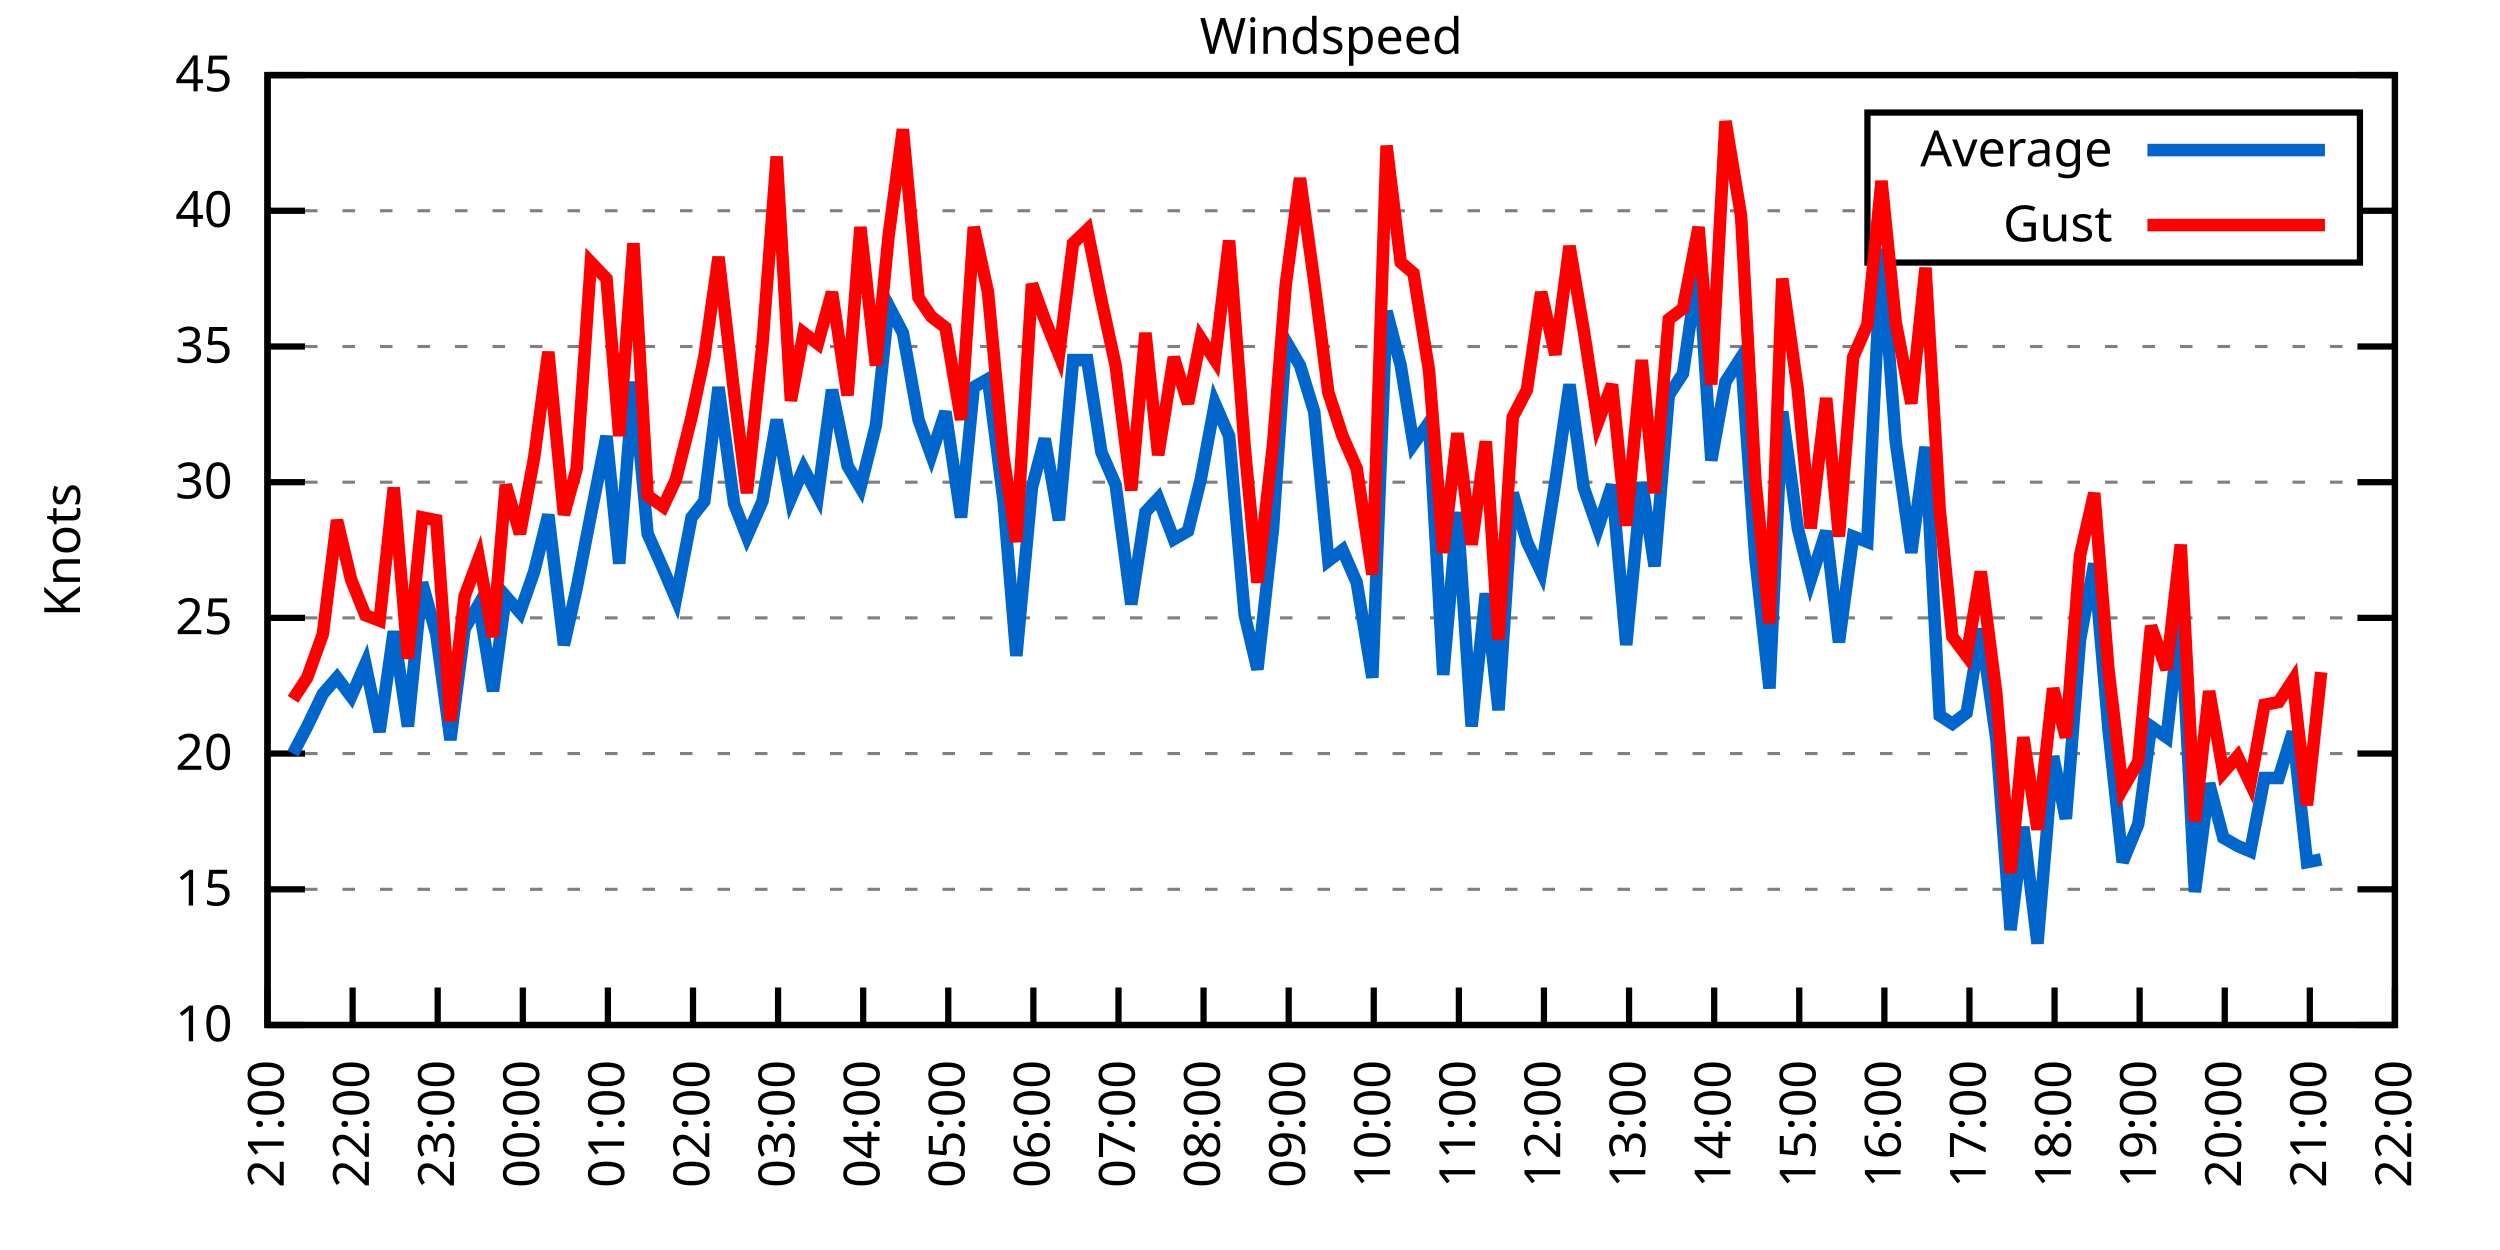
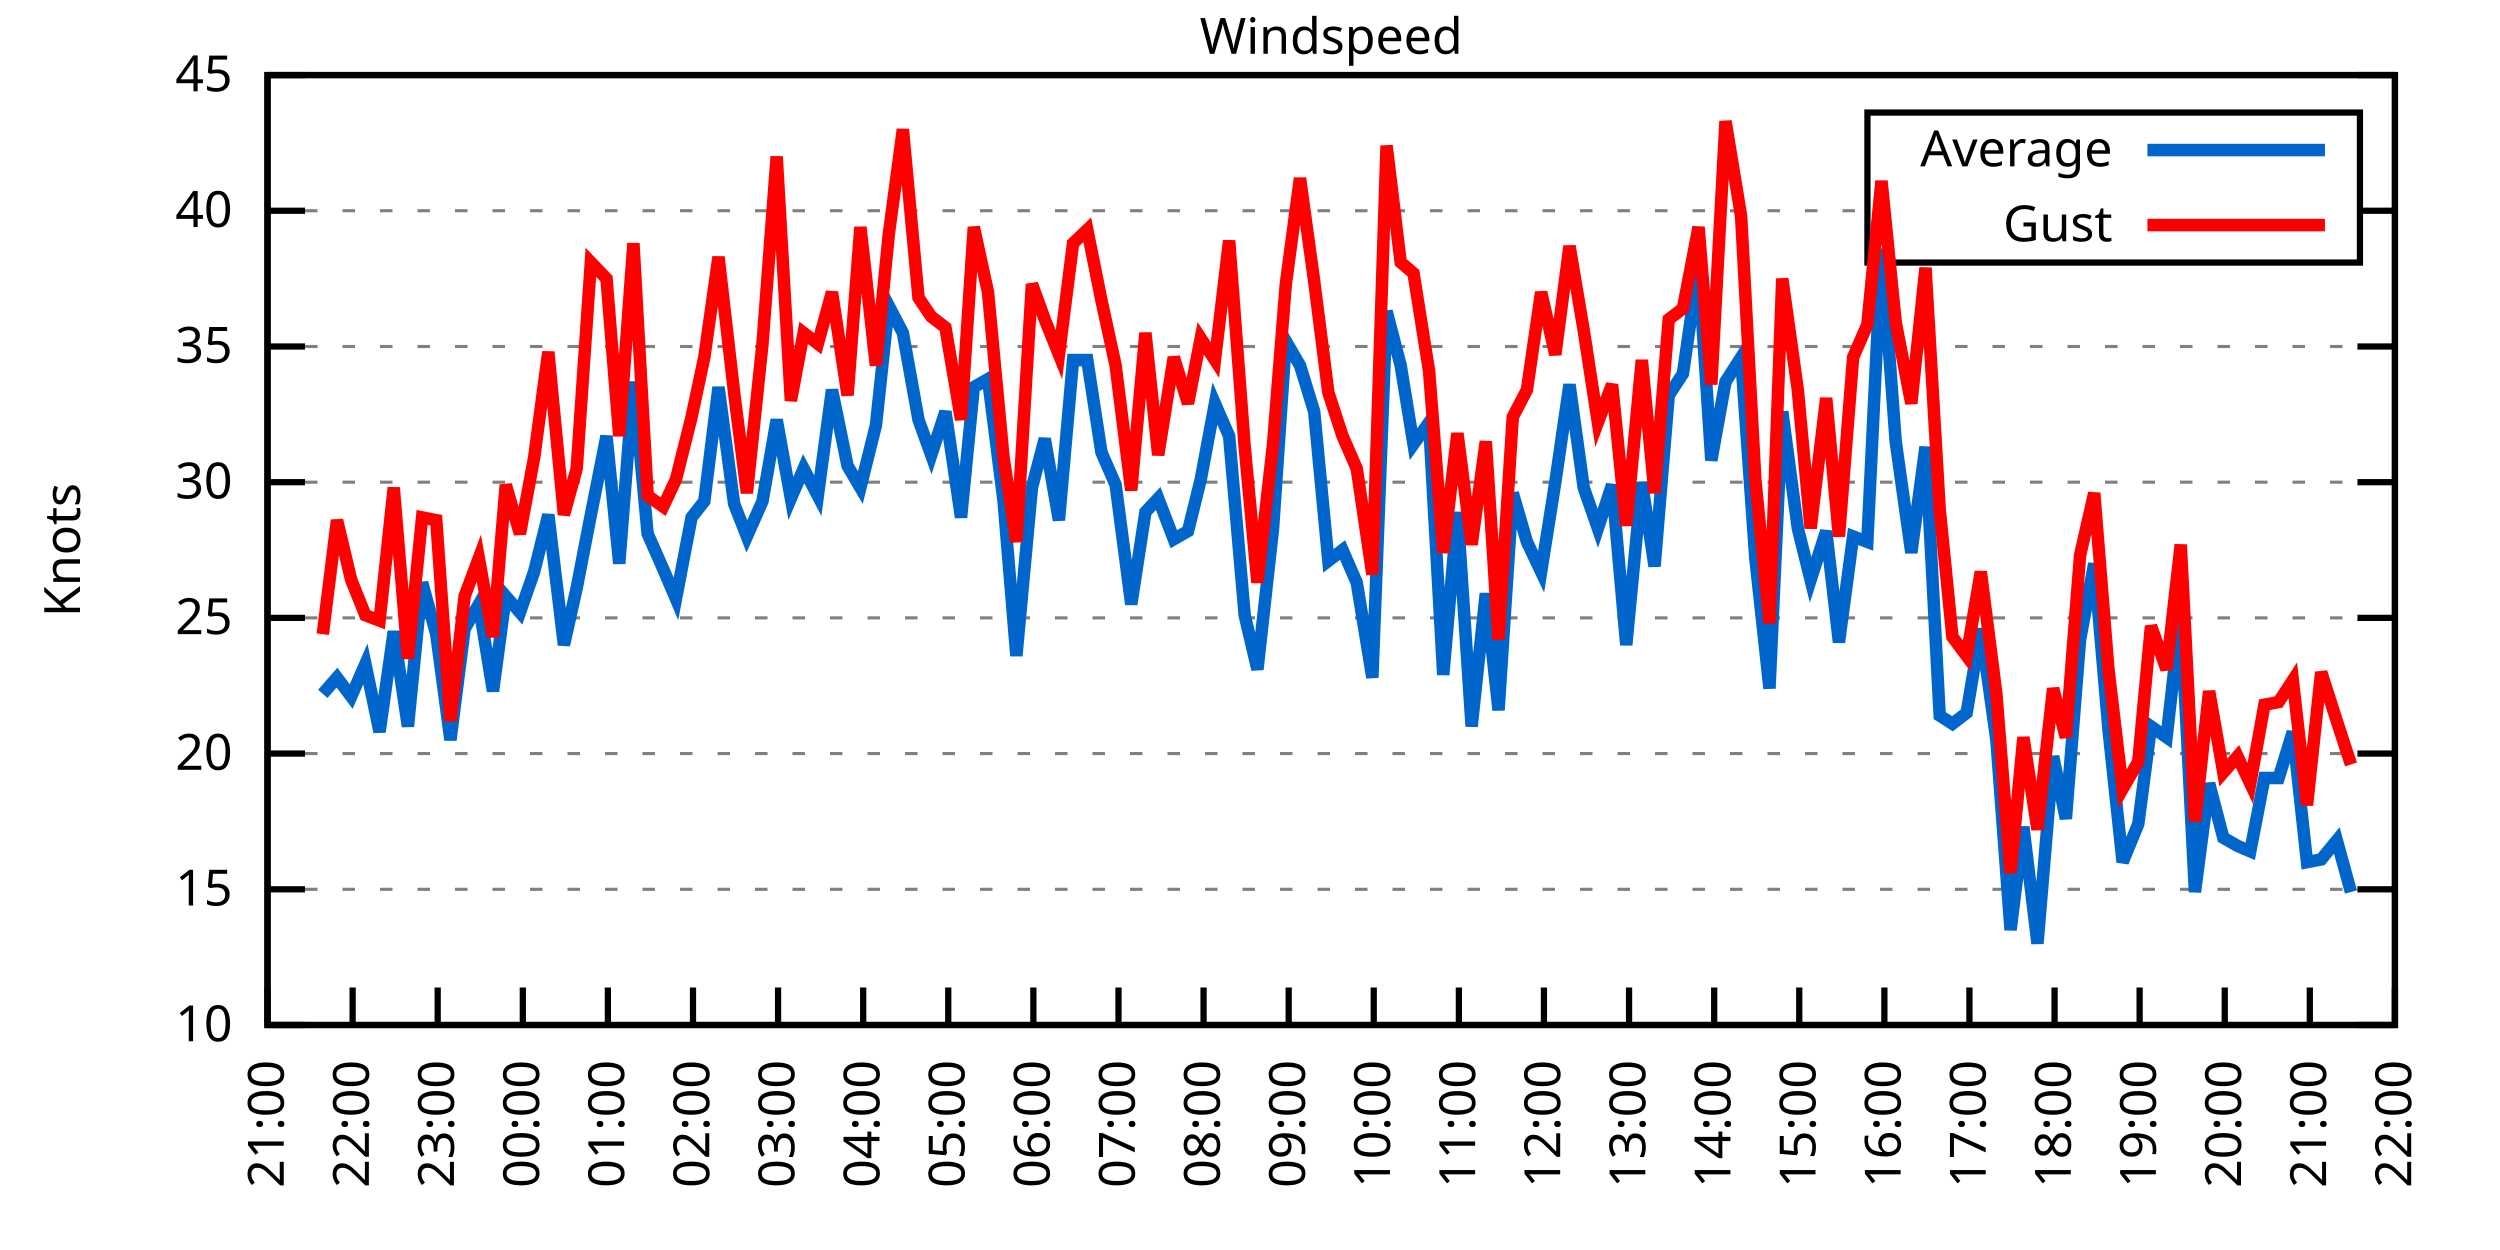
<svg xmlns="http://www.w3.org/2000/svg" xmlns:xlink="http://www.w3.org/1999/xlink" width="400" height="200" viewBox="0 0 400 200">
  <g id="gnuplot_canvas">
    <rect x="0" y="0" width="400" height="200" fill="none" />
    <defs>
      <circle id="gpDot" r="0.5" stroke-width="0.5" stroke="currentColor" />
      <path id="gpPt0" stroke-width="0.333" stroke="currentColor" d="M-1,0 h2 M0,-1 v2" />
      <path id="gpPt1" stroke-width="0.333" stroke="currentColor" d="M-1,-1 L1,1 M1,-1 L-1,1" />
      <path id="gpPt2" stroke-width="0.333" stroke="currentColor" d="M-1,0 L1,0 M0,-1 L0,1 M-1,-1 L1,1 M-1,1 L1,-1" />
      <rect id="gpPt3" stroke-width="0.333" stroke="currentColor" x="-1" y="-1" width="2" height="2" />
      <rect id="gpPt4" stroke-width="0.333" stroke="currentColor" fill="currentColor" x="-1" y="-1" width="2" height="2" />
      <circle id="gpPt5" stroke-width="0.333" stroke="currentColor" cx="0" cy="0" r="1" />
      <use xlink:href="#gpPt5" id="gpPt6" fill="currentColor" stroke="none" />
      <path id="gpPt7" stroke-width="0.333" stroke="currentColor" d="M0,-1.33 L-1.33,0.67 L1.33,0.67 z" />
      <use xlink:href="#gpPt7" id="gpPt8" fill="currentColor" stroke="none" />
      <use xlink:href="#gpPt7" id="gpPt9" stroke="currentColor" transform="rotate(180)" />
      <use xlink:href="#gpPt9" id="gpPt10" fill="currentColor" stroke="none" />
      <use xlink:href="#gpPt3" id="gpPt11" stroke="currentColor" transform="rotate(45)" />
      <use xlink:href="#gpPt11" id="gpPt12" fill="currentColor" stroke="none" />
      <path id="gpPt13" stroke-width="0.333" stroke="currentColor" d="M0,1.330 L1.265,0.411 L0.782,-1.067 L-0.782,-1.076 L-1.265,0.411 z" />
      <use xlink:href="#gpPt13" id="gpPt14" fill="currentColor" stroke="none" />
      <filter id="textbox" filterUnits="objectBoundingBox" x="0" y="0" height="1" width="1">
        <feFlood flood-color="white" flood-opacity="1" result="bgnd" />
        <feComposite in="SourceGraphic" in2="bgnd" operator="atop" />
      </filter>
      <filter id="greybox" filterUnits="objectBoundingBox" x="0" y="0" height="1" width="1">
        <feFlood flood-color="lightgrey" flood-opacity="1" result="grey" />
        <feComposite in="SourceGraphic" in2="grey" operator="atop" />
      </filter>
    </defs>
    <g fill="none" color="white" stroke="currentColor" stroke-width="1.00" stroke-linecap="butt" stroke-linejoin="miter">
</g>
    <g fill="none" color="black" stroke="currentColor" stroke-width="1.00" stroke-linecap="butt" stroke-linejoin="miter">
      <g stroke="none" shape-rendering="crispEdges">
        <polygon fill="rgb(255, 255, 255)" points="42.80,164.00 383.18,164.00 383.18,12.02 42.80,12.02 " />
      </g>
    </g>
    <g fill="none" color="black" stroke="currentColor" stroke-width="1.00" stroke-linecap="butt" stroke-linejoin="miter">
</g>
    <g fill="none" color="black" stroke="black" stroke-width="0.50" stroke-linecap="butt" stroke-linejoin="miter">
</g>
    <g fill="none" color="gray" stroke="currentColor" stroke-width="0.50" stroke-linecap="butt" stroke-linejoin="miter">
      <path stroke="gray" stroke-dasharray="2,4" class="gridline" d="M42.80,164.00 L383.19,164.00  " />
    </g>
    <g fill="none" color="gray" stroke="gray" stroke-width="1.00" stroke-linecap="butt" stroke-linejoin="miter">
</g>
    <g fill="none" color="black" stroke="currentColor" stroke-width="1.00" stroke-linecap="butt" stroke-linejoin="miter">
      <path stroke="black" d="M42.80,164.00 L48.80,164.00 M383.19,164.00 L377.19,164.00  " />
      <g transform="translate(37.20,166.60)" stroke="none" fill="black" font-family="Sans" font-size="8.00" text-anchor="end">
        <text>
          <tspan font-family="Sans"> 10</tspan>
        </text>
      </g>
    </g>
    <g fill="none" color="black" stroke="currentColor" stroke-width="1.00" stroke-linecap="butt" stroke-linejoin="miter">
</g>
    <g fill="none" color="black" stroke="black" stroke-width="0.50" stroke-linecap="butt" stroke-linejoin="miter">
</g>
    <g fill="none" color="gray" stroke="currentColor" stroke-width="0.50" stroke-linecap="butt" stroke-linejoin="miter">
      <path stroke="gray" stroke-dasharray="2,4" class="gridline" d="M42.80,142.29 L383.19,142.29  " />
    </g>
    <g fill="none" color="gray" stroke="gray" stroke-width="1.00" stroke-linecap="butt" stroke-linejoin="miter">
</g>
    <g fill="none" color="black" stroke="currentColor" stroke-width="1.00" stroke-linecap="butt" stroke-linejoin="miter">
      <path stroke="black" d="M42.80,142.29 L48.80,142.29 M383.19,142.29 L377.19,142.29  " />
      <g transform="translate(37.20,144.89)" stroke="none" fill="black" font-family="Sans" font-size="8.00" text-anchor="end">
        <text>
          <tspan font-family="Sans"> 15</tspan>
        </text>
      </g>
    </g>
    <g fill="none" color="black" stroke="currentColor" stroke-width="1.00" stroke-linecap="butt" stroke-linejoin="miter">
</g>
    <g fill="none" color="black" stroke="black" stroke-width="0.50" stroke-linecap="butt" stroke-linejoin="miter">
</g>
    <g fill="none" color="gray" stroke="currentColor" stroke-width="0.50" stroke-linecap="butt" stroke-linejoin="miter">
      <path stroke="gray" stroke-dasharray="2,4" class="gridline" d="M42.80,120.57 L383.19,120.57  " />
    </g>
    <g fill="none" color="gray" stroke="gray" stroke-width="1.00" stroke-linecap="butt" stroke-linejoin="miter">
</g>
    <g fill="none" color="black" stroke="currentColor" stroke-width="1.00" stroke-linecap="butt" stroke-linejoin="miter">
      <path stroke="black" d="M42.80,120.57 L48.80,120.57 M383.19,120.57 L377.19,120.57  " />
      <g transform="translate(37.20,123.17)" stroke="none" fill="black" font-family="Sans" font-size="8.00" text-anchor="end">
        <text>
          <tspan font-family="Sans"> 20</tspan>
        </text>
      </g>
    </g>
    <g fill="none" color="black" stroke="currentColor" stroke-width="1.00" stroke-linecap="butt" stroke-linejoin="miter">
</g>
    <g fill="none" color="black" stroke="black" stroke-width="0.50" stroke-linecap="butt" stroke-linejoin="miter">
</g>
    <g fill="none" color="gray" stroke="currentColor" stroke-width="0.50" stroke-linecap="butt" stroke-linejoin="miter">
      <path stroke="gray" stroke-dasharray="2,4" class="gridline" d="M42.80,98.86 L383.19,98.86  " />
    </g>
    <g fill="none" color="gray" stroke="gray" stroke-width="1.00" stroke-linecap="butt" stroke-linejoin="miter">
</g>
    <g fill="none" color="black" stroke="currentColor" stroke-width="1.00" stroke-linecap="butt" stroke-linejoin="miter">
      <path stroke="black" d="M42.80,98.86 L48.80,98.86 M383.19,98.86 L377.19,98.86  " />
      <g transform="translate(37.20,101.46)" stroke="none" fill="black" font-family="Sans" font-size="8.00" text-anchor="end">
        <text>
          <tspan font-family="Sans"> 25</tspan>
        </text>
      </g>
    </g>
    <g fill="none" color="black" stroke="currentColor" stroke-width="1.00" stroke-linecap="butt" stroke-linejoin="miter">
</g>
    <g fill="none" color="black" stroke="black" stroke-width="0.50" stroke-linecap="butt" stroke-linejoin="miter">
</g>
    <g fill="none" color="gray" stroke="currentColor" stroke-width="0.50" stroke-linecap="butt" stroke-linejoin="miter">
      <path stroke="gray" stroke-dasharray="2,4" class="gridline" d="M42.80,77.15 L383.19,77.15  " />
    </g>
    <g fill="none" color="gray" stroke="gray" stroke-width="1.00" stroke-linecap="butt" stroke-linejoin="miter">
</g>
    <g fill="none" color="black" stroke="currentColor" stroke-width="1.00" stroke-linecap="butt" stroke-linejoin="miter">
      <path stroke="black" d="M42.80,77.15 L48.80,77.15 M383.19,77.15 L377.19,77.15  " />
      <g transform="translate(37.20,79.75)" stroke="none" fill="black" font-family="Sans" font-size="8.00" text-anchor="end">
        <text>
          <tspan font-family="Sans"> 30</tspan>
        </text>
      </g>
    </g>
    <g fill="none" color="black" stroke="currentColor" stroke-width="1.00" stroke-linecap="butt" stroke-linejoin="miter">
</g>
    <g fill="none" color="black" stroke="black" stroke-width="0.50" stroke-linecap="butt" stroke-linejoin="miter">
</g>
    <g fill="none" color="gray" stroke="currentColor" stroke-width="0.50" stroke-linecap="butt" stroke-linejoin="miter">
      <path stroke="gray" stroke-dasharray="2,4" class="gridline" d="M42.80,55.44 L383.19,55.44  " />
    </g>
    <g fill="none" color="gray" stroke="gray" stroke-width="1.00" stroke-linecap="butt" stroke-linejoin="miter">
</g>
    <g fill="none" color="black" stroke="currentColor" stroke-width="1.00" stroke-linecap="butt" stroke-linejoin="miter">
      <path stroke="black" d="M42.80,55.44 L48.80,55.44 M383.19,55.44 L377.19,55.44  " />
      <g transform="translate(37.20,58.04)" stroke="none" fill="black" font-family="Sans" font-size="8.00" text-anchor="end">
        <text>
          <tspan font-family="Sans"> 35</tspan>
        </text>
      </g>
    </g>
    <g fill="none" color="black" stroke="currentColor" stroke-width="1.00" stroke-linecap="butt" stroke-linejoin="miter">
</g>
    <g fill="none" color="black" stroke="black" stroke-width="0.50" stroke-linecap="butt" stroke-linejoin="miter">
</g>
    <g fill="none" color="gray" stroke="currentColor" stroke-width="0.50" stroke-linecap="butt" stroke-linejoin="miter">
      <path stroke="gray" stroke-dasharray="2,4" class="gridline" d="M42.80,33.72 L298.79,33.72 M377.59,33.72 L383.19,33.72  " />
    </g>
    <g fill="none" color="gray" stroke="gray" stroke-width="1.00" stroke-linecap="butt" stroke-linejoin="miter">
</g>
    <g fill="none" color="black" stroke="currentColor" stroke-width="1.00" stroke-linecap="butt" stroke-linejoin="miter">
      <path stroke="black" d="M42.80,33.72 L48.80,33.72 M383.19,33.72 L377.19,33.72  " />
      <g transform="translate(37.20,36.32)" stroke="none" fill="black" font-family="Sans" font-size="8.00" text-anchor="end">
        <text>
          <tspan font-family="Sans"> 40</tspan>
        </text>
      </g>
    </g>
    <g fill="none" color="black" stroke="currentColor" stroke-width="1.00" stroke-linecap="butt" stroke-linejoin="miter">
</g>
    <g fill="none" color="black" stroke="black" stroke-width="0.50" stroke-linecap="butt" stroke-linejoin="miter">
</g>
    <g fill="none" color="gray" stroke="currentColor" stroke-width="0.50" stroke-linecap="butt" stroke-linejoin="miter">
      <path stroke="gray" stroke-dasharray="2,4" class="gridline" d="M42.80,12.01 L383.19,12.01  " />
    </g>
    <g fill="none" color="gray" stroke="gray" stroke-width="1.00" stroke-linecap="butt" stroke-linejoin="miter">
</g>
    <g fill="none" color="black" stroke="currentColor" stroke-width="1.00" stroke-linecap="butt" stroke-linejoin="miter">
      <path stroke="black" d="M42.80,12.01 L48.80,12.01 M383.19,12.01 L377.19,12.01  " />
      <g transform="translate(37.20,14.61)" stroke="none" fill="black" font-family="Sans" font-size="8.00" text-anchor="end">
        <text>
          <tspan font-family="Sans"> 45</tspan>
        </text>
      </g>
    </g>
    <g fill="none" color="black" stroke="currentColor" stroke-width="1.00" stroke-linecap="butt" stroke-linejoin="miter">
      <path stroke="black" d="M42.80,164.00 L42.80,158.00  " />
      <g transform="translate(45.40,169.60) rotate(270.00)" stroke="none" fill="black" font-family="Sans" font-size="8.00" text-anchor="end">
        <text>
          <tspan font-family="Sans">21:00</tspan>
        </text>
      </g>
    </g>
    <g fill="none" color="black" stroke="currentColor" stroke-width="1.00" stroke-linecap="butt" stroke-linejoin="miter">
      <path stroke="black" d="M56.42,164.00 L56.42,158.00  " />
      <g transform="translate(59.02,169.60) rotate(270.00)" stroke="none" fill="black" font-family="Sans" font-size="8.00" text-anchor="end">
        <text>
          <tspan font-family="Sans">22:00</tspan>
        </text>
      </g>
    </g>
    <g fill="none" color="black" stroke="currentColor" stroke-width="1.00" stroke-linecap="butt" stroke-linejoin="miter">
      <path stroke="black" d="M70.03,164.00 L70.03,158.00  " />
      <g transform="translate(72.63,169.60) rotate(270.00)" stroke="none" fill="black" font-family="Sans" font-size="8.00" text-anchor="end">
        <text>
          <tspan font-family="Sans">23:00</tspan>
        </text>
      </g>
    </g>
    <g fill="none" color="black" stroke="currentColor" stroke-width="1.00" stroke-linecap="butt" stroke-linejoin="miter">
      <path stroke="black" d="M83.65,164.00 L83.65,158.00  " />
      <g transform="translate(86.25,169.60) rotate(270.00)" stroke="none" fill="black" font-family="Sans" font-size="8.00" text-anchor="end">
        <text>
          <tspan font-family="Sans">00:00</tspan>
        </text>
      </g>
    </g>
    <g fill="none" color="black" stroke="currentColor" stroke-width="1.00" stroke-linecap="butt" stroke-linejoin="miter">
      <path stroke="black" d="M97.26,164.00 L97.26,158.00  " />
      <g transform="translate(99.86,169.60) rotate(270.00)" stroke="none" fill="black" font-family="Sans" font-size="8.00" text-anchor="end">
        <text>
          <tspan font-family="Sans">01:00</tspan>
        </text>
      </g>
    </g>
    <g fill="none" color="black" stroke="currentColor" stroke-width="1.00" stroke-linecap="butt" stroke-linejoin="miter">
      <path stroke="black" d="M110.88,164.00 L110.88,158.00  " />
      <g transform="translate(113.48,169.60) rotate(270.00)" stroke="none" fill="black" font-family="Sans" font-size="8.00" text-anchor="end">
        <text>
          <tspan font-family="Sans">02:00</tspan>
        </text>
      </g>
    </g>
    <g fill="none" color="black" stroke="currentColor" stroke-width="1.00" stroke-linecap="butt" stroke-linejoin="miter">
      <path stroke="black" d="M124.49,164.00 L124.49,158.00  " />
      <g transform="translate(127.09,169.60) rotate(270.00)" stroke="none" fill="black" font-family="Sans" font-size="8.00" text-anchor="end">
        <text>
          <tspan font-family="Sans">03:00</tspan>
        </text>
      </g>
    </g>
    <g fill="none" color="black" stroke="currentColor" stroke-width="1.00" stroke-linecap="butt" stroke-linejoin="miter">
      <path stroke="black" d="M138.11,164.00 L138.11,158.00  " />
      <g transform="translate(140.71,169.60) rotate(270.00)" stroke="none" fill="black" font-family="Sans" font-size="8.00" text-anchor="end">
        <text>
          <tspan font-family="Sans">04:00</tspan>
        </text>
      </g>
    </g>
    <g fill="none" color="black" stroke="currentColor" stroke-width="1.00" stroke-linecap="butt" stroke-linejoin="miter">
      <path stroke="black" d="M151.72,164.00 L151.72,158.00  " />
      <g transform="translate(154.32,169.60) rotate(270.00)" stroke="none" fill="black" font-family="Sans" font-size="8.00" text-anchor="end">
        <text>
          <tspan font-family="Sans">05:00</tspan>
        </text>
      </g>
    </g>
    <g fill="none" color="black" stroke="currentColor" stroke-width="1.00" stroke-linecap="butt" stroke-linejoin="miter">
      <path stroke="black" d="M165.34,164.00 L165.34,158.00  " />
      <g transform="translate(167.94,169.60) rotate(270.00)" stroke="none" fill="black" font-family="Sans" font-size="8.00" text-anchor="end">
        <text>
          <tspan font-family="Sans">06:00</tspan>
        </text>
      </g>
    </g>
    <g fill="none" color="black" stroke="currentColor" stroke-width="1.00" stroke-linecap="butt" stroke-linejoin="miter">
      <path stroke="black" d="M178.96,164.00 L178.96,158.00  " />
      <g transform="translate(181.56,169.60) rotate(270.00)" stroke="none" fill="black" font-family="Sans" font-size="8.00" text-anchor="end">
        <text>
          <tspan font-family="Sans">07:00</tspan>
        </text>
      </g>
    </g>
    <g fill="none" color="black" stroke="currentColor" stroke-width="1.00" stroke-linecap="butt" stroke-linejoin="miter">
      <path stroke="black" d="M192.57,164.00 L192.57,158.00  " />
      <g transform="translate(195.17,169.60) rotate(270.00)" stroke="none" fill="black" font-family="Sans" font-size="8.00" text-anchor="end">
        <text>
          <tspan font-family="Sans">08:00</tspan>
        </text>
      </g>
    </g>
    <g fill="none" color="black" stroke="currentColor" stroke-width="1.00" stroke-linecap="butt" stroke-linejoin="miter">
      <path stroke="black" d="M206.19,164.00 L206.19,158.00  " />
      <g transform="translate(208.79,169.60) rotate(270.00)" stroke="none" fill="black" font-family="Sans" font-size="8.00" text-anchor="end">
        <text>
          <tspan font-family="Sans">09:00</tspan>
        </text>
      </g>
    </g>
    <g fill="none" color="black" stroke="currentColor" stroke-width="1.00" stroke-linecap="butt" stroke-linejoin="miter">
      <path stroke="black" d="M219.80,164.00 L219.80,158.00  " />
      <g transform="translate(222.40,169.60) rotate(270.00)" stroke="none" fill="black" font-family="Sans" font-size="8.00" text-anchor="end">
        <text>
          <tspan font-family="Sans">10:00</tspan>
        </text>
      </g>
    </g>
    <g fill="none" color="black" stroke="currentColor" stroke-width="1.00" stroke-linecap="butt" stroke-linejoin="miter">
      <path stroke="black" d="M233.42,164.00 L233.42,158.00  " />
      <g transform="translate(236.02,169.60) rotate(270.00)" stroke="none" fill="black" font-family="Sans" font-size="8.00" text-anchor="end">
        <text>
          <tspan font-family="Sans">11:00</tspan>
        </text>
      </g>
    </g>
    <g fill="none" color="black" stroke="currentColor" stroke-width="1.00" stroke-linecap="butt" stroke-linejoin="miter">
      <path stroke="black" d="M247.03,164.00 L247.03,158.00  " />
      <g transform="translate(249.63,169.60) rotate(270.00)" stroke="none" fill="black" font-family="Sans" font-size="8.00" text-anchor="end">
        <text>
          <tspan font-family="Sans">12:00</tspan>
        </text>
      </g>
    </g>
    <g fill="none" color="black" stroke="currentColor" stroke-width="1.00" stroke-linecap="butt" stroke-linejoin="miter">
      <path stroke="black" d="M260.65,164.00 L260.65,158.00  " />
      <g transform="translate(263.25,169.60) rotate(270.00)" stroke="none" fill="black" font-family="Sans" font-size="8.00" text-anchor="end">
        <text>
          <tspan font-family="Sans">13:00</tspan>
        </text>
      </g>
    </g>
    <g fill="none" color="black" stroke="currentColor" stroke-width="1.00" stroke-linecap="butt" stroke-linejoin="miter">
      <path stroke="black" d="M274.27,164.00 L274.27,158.00  " />
      <g transform="translate(276.87,169.60) rotate(270.00)" stroke="none" fill="black" font-family="Sans" font-size="8.00" text-anchor="end">
        <text>
          <tspan font-family="Sans">14:00</tspan>
        </text>
      </g>
    </g>
    <g fill="none" color="black" stroke="currentColor" stroke-width="1.00" stroke-linecap="butt" stroke-linejoin="miter">
      <path stroke="black" d="M287.88,164.00 L287.88,158.00  " />
      <g transform="translate(290.48,169.60) rotate(270.00)" stroke="none" fill="black" font-family="Sans" font-size="8.00" text-anchor="end">
        <text>
          <tspan font-family="Sans">15:00</tspan>
        </text>
      </g>
    </g>
    <g fill="none" color="black" stroke="currentColor" stroke-width="1.00" stroke-linecap="butt" stroke-linejoin="miter">
      <path stroke="black" d="M301.50,164.00 L301.50,158.00  " />
      <g transform="translate(304.10,169.60) rotate(270.00)" stroke="none" fill="black" font-family="Sans" font-size="8.00" text-anchor="end">
        <text>
          <tspan font-family="Sans">16:00</tspan>
        </text>
      </g>
    </g>
    <g fill="none" color="black" stroke="currentColor" stroke-width="1.00" stroke-linecap="butt" stroke-linejoin="miter">
      <path stroke="black" d="M315.11,164.00 L315.11,158.00  " />
      <g transform="translate(317.71,169.60) rotate(270.00)" stroke="none" fill="black" font-family="Sans" font-size="8.00" text-anchor="end">
        <text>
          <tspan font-family="Sans">17:00</tspan>
        </text>
      </g>
    </g>
    <g fill="none" color="black" stroke="currentColor" stroke-width="1.00" stroke-linecap="butt" stroke-linejoin="miter">
      <path stroke="black" d="M328.73,164.00 L328.73,158.00  " />
      <g transform="translate(331.33,169.60) rotate(270.00)" stroke="none" fill="black" font-family="Sans" font-size="8.00" text-anchor="end">
        <text>
          <tspan font-family="Sans">18:00</tspan>
        </text>
      </g>
    </g>
    <g fill="none" color="black" stroke="currentColor" stroke-width="1.00" stroke-linecap="butt" stroke-linejoin="miter">
      <path stroke="black" d="M342.34,164.00 L342.34,158.00  " />
      <g transform="translate(344.94,169.60) rotate(270.00)" stroke="none" fill="black" font-family="Sans" font-size="8.00" text-anchor="end">
        <text>
          <tspan font-family="Sans">19:00</tspan>
        </text>
      </g>
    </g>
    <g fill="none" color="black" stroke="currentColor" stroke-width="1.00" stroke-linecap="butt" stroke-linejoin="miter">
      <path stroke="black" d="M355.96,164.00 L355.96,158.00  " />
      <g transform="translate(358.56,169.60) rotate(270.00)" stroke="none" fill="black" font-family="Sans" font-size="8.00" text-anchor="end">
        <text>
          <tspan font-family="Sans">20:00</tspan>
        </text>
      </g>
    </g>
    <g fill="none" color="black" stroke="currentColor" stroke-width="1.00" stroke-linecap="butt" stroke-linejoin="miter">
      <path stroke="black" d="M369.57,164.00 L369.57,158.00  " />
      <g transform="translate(372.17,169.60) rotate(270.00)" stroke="none" fill="black" font-family="Sans" font-size="8.00" text-anchor="end">
        <text>
          <tspan font-family="Sans">21:00</tspan>
        </text>
      </g>
    </g>
    <g fill="none" color="black" stroke="currentColor" stroke-width="1.00" stroke-linecap="butt" stroke-linejoin="miter">
      <path stroke="black" d="M383.19,164.00 L383.19,158.00  " />
      <g transform="translate(385.79,169.60) rotate(270.00)" stroke="none" fill="black" font-family="Sans" font-size="8.00" text-anchor="end">
        <text>
          <tspan font-family="Sans">22:00</tspan>
        </text>
      </g>
    </g>
    <g fill="none" color="black" stroke="currentColor" stroke-width="1.00" stroke-linecap="butt" stroke-linejoin="miter">
</g>
    <g fill="none" color="black" stroke="currentColor" stroke-width="1.00" stroke-linecap="butt" stroke-linejoin="miter">
      <path stroke="black" d="M42.80,12.01 L42.80,164.00 L383.19,164.00 L383.19,12.01 L42.80,12.01 Z  " />
    </g>
    <g fill="none" color="black" stroke="currentColor" stroke-width="1.00" stroke-linecap="butt" stroke-linejoin="miter">
</g>
    <g fill="none" color="black" stroke="currentColor" stroke-width="1.00" stroke-linecap="butt" stroke-linejoin="miter">
      <path stroke="black" d="M298.79,42.01 L298.79,18.01 L377.59,18.01 L377.59,42.01 L298.79,42.01 Z  " />
    </g>
    <g id="Windspeed_plot_1">
      <g fill="none" color="white" stroke="black" stroke-width="2.00" stroke-linecap="butt" stroke-linejoin="miter">
</g>
      <g fill="none" color="black" stroke="currentColor" stroke-width="2.00" stroke-linecap="butt" stroke-linejoin="miter">
        <g transform="translate(337.99,26.61)" stroke="none" fill="black" font-family="Sans" font-size="8.00" text-anchor="end">
          <text>
            <tspan font-family="Sans">Average</tspan>
          </text>
        </g>
      </g>
      <g fill="none" color="black" stroke="currentColor" stroke-width="2.00" stroke-linecap="butt" stroke-linejoin="miter">
-         <path stroke="rgb(  0, 102, 204)" d="M343.59,24.01 L371.99,24.01 M46.88,120.57 L49.15,116.23 L51.65,111.02 L53.92,108.42 L56.19,111.45 L58.46,106.24   L60.73,117.10 L63.00,101.03 L65.27,116.23 L67.54,93.22 L69.80,101.47 L72.07,118.40 L74.34,100.60 L76.61,96.69   L78.88,110.59 L80.92,95.39 L83.19,97.99 L85.46,91.48 L87.73,82.36 L90.23,103.20 L92.27,94.08 L94.54,82.36   L97.04,69.77 L99.08,90.18 L101.35,61.08 L103.62,85.40 L106.11,91.04 L108.15,95.82 L110.65,82.79 L112.69,80.19   L114.96,61.95 L117.46,80.62 L119.50,85.83 L122.00,80.19 L124.27,67.16 L126.54,79.75 L128.58,74.98 L130.85,79.32   L133.12,62.38 L135.61,74.54 L137.66,78.02 L140.15,68.03 L142.19,48.92 L144.46,53.26 L146.96,67.16 L149.00,72.81   L151.27,65.86 L153.77,82.79 L155.81,61.95 L158.08,60.65 L160.57,80.19 L162.62,104.94 L165.11,78.02 L167.16,70.20   L169.43,83.23 L171.69,57.61 L173.96,57.61 L176.23,72.37 L178.50,77.58 L181.00,96.69 L183.27,81.93 L185.31,79.75   L187.81,86.27 L190.08,84.97 L192.12,76.71 L194.39,64.56 L196.66,69.77 L199.15,98.43 L201.19,107.11 L203.69,84.53   L205.73,54.57 L208.00,58.48 L210.27,65.86 L212.54,89.74 L214.81,88.00 L217.08,93.22 L219.58,108.42 L221.85,49.79   L224.11,58.48 L226.16,71.07 L228.65,67.59 L230.92,107.98 L233.19,81.93 L235.46,116.23 L237.73,94.95 L239.77,113.63   L242.04,78.89 L244.31,86.70 L246.58,91.48 L248.85,77.15 L251.12,61.52 L253.39,78.02 L255.66,84.53 L257.93,77.58   L260.20,103.20 L262.69,77.15 L264.73,90.61 L267.00,63.25 L269.27,59.78 L271.77,42.41 L273.81,73.67 L276.08,61.08   L278.58,57.17 L280.85,89.31 L283.12,110.15 L285.16,65.86 L287.65,84.53 L289.70,92.78 L292.19,84.97 L294.23,102.77   L296.50,85.83 L298.77,86.70 L301.04,39.80 L303.31,70.63 L305.81,88.44 L308.08,71.50 L310.35,114.49 L312.39,115.80   L314.66,114.06 L316.93,100.60 L319.42,118.40 L321.69,148.80 L323.74,132.30 L326.00,150.97 L328.50,121.01 L330.54,131.00   L332.81,102.34 L335.08,90.18 L337.35,116.67 L339.62,137.94 L342.12,131.86 L344.16,116.23 L346.65,117.97 L348.92,97.99   L351.19,142.72 L353.46,125.35 L355.73,134.04 L358.00,135.34 L360.04,136.21 L362.31,124.48 L364.58,124.48 L366.85,117.10   L369.12,137.94 L371.39,137.51  " />
+         <path stroke="rgb(  0, 102, 204)" d="M343.59,24.01 L371.99,24.01 M51.65,111.02 L53.92,108.42 L56.19,111.45 L58.46,106.24 L60.73,117.10 L63.00,101.03   L65.27,116.23 L67.54,93.22 L69.80,101.47 L72.07,118.40 L74.34,100.60 L76.61,96.69 L78.88,110.59 L80.92,95.39   L83.19,97.99 L85.46,91.48 L87.73,82.36 L90.23,103.20 L92.27,94.08 L94.54,82.36 L97.04,69.77 L99.08,90.18   L101.35,61.08 L103.62,85.40 L106.11,91.04 L108.15,95.82 L110.65,82.79 L112.69,80.19 L114.96,61.95 L117.46,80.62   L119.50,85.83 L122.00,80.19 L124.27,67.16 L126.54,79.75 L128.58,74.98 L130.85,79.32 L133.12,62.38 L135.61,74.54   L137.66,78.02 L140.15,68.03 L142.19,48.92 L144.46,53.26 L146.96,67.16 L149.00,72.81 L151.27,65.86 L153.77,82.79   L155.81,61.95 L158.08,60.65 L160.57,80.19 L162.62,104.94 L165.11,78.02 L167.16,70.20 L169.43,83.23 L171.69,57.61   L173.96,57.61 L176.23,72.37 L178.50,77.58 L181.00,96.69 L183.27,81.93 L185.31,79.75 L187.81,86.27 L190.08,84.97   L192.12,76.71 L194.39,64.56 L196.66,69.77 L199.15,98.43 L201.19,107.11 L203.69,84.53 L205.73,54.57 L208.00,58.48   L210.27,65.86 L212.54,89.74 L214.81,88.00 L217.08,93.22 L219.58,108.42 L221.85,49.79 L224.11,58.48 L226.16,71.07   L228.65,67.59 L230.92,107.98 L233.19,81.93 L235.46,116.23 L237.73,94.95 L239.77,113.63 L242.04,78.89 L244.31,86.70   L246.58,91.48 L248.85,77.15 L251.12,61.52 L253.39,78.02 L255.66,84.53 L257.93,77.58 L260.20,103.20 L262.69,77.15   L264.73,90.61 L267.00,63.25 L269.27,59.78 L271.77,42.41 L273.81,73.67 L276.08,61.08 L278.58,57.17 L280.85,89.31   L283.12,110.15 L285.16,65.86 L287.65,84.53 L289.70,92.78 L292.19,84.97 L294.23,102.77 L296.50,85.83 L298.77,86.70   L301.04,39.80 L303.31,70.63 L305.81,88.44 L308.08,71.50 L310.35,114.49 L312.39,115.80 L314.66,114.06 L316.93,100.60   L319.42,118.40 L321.69,148.80 L323.74,132.30 L326.00,150.97 L328.50,121.01 L330.54,131.00 L332.81,102.34 L335.08,90.18   L337.35,116.67 L339.62,137.94 L342.12,131.86 L344.16,116.23 L346.65,117.97 L348.92,97.99 L351.19,142.72 L353.46,125.35   L355.73,134.04 L358.00,135.34 L360.04,136.21 L362.31,124.48 L364.58,124.48 L366.85,117.10 L369.12,137.94 L371.39,137.51   L373.89,134.47 L376.16,142.72  " />
      </g>
    </g>
    <g id="Windspeed_plot_2">
      <g fill="none" color="black" stroke="currentColor" stroke-width="2.00" stroke-linecap="butt" stroke-linejoin="miter">
        <g transform="translate(337.99,38.61)" stroke="none" fill="black" font-family="Sans" font-size="8.00" text-anchor="end">
          <text>
            <tspan font-family="Sans">Gust</tspan>
          </text>
        </g>
      </g>
      <g fill="none" color="black" stroke="currentColor" stroke-width="2.00" stroke-linecap="butt" stroke-linejoin="miter">
-         <path stroke="rgb(255,   0,   0)" d="M343.59,36.01 L371.99,36.01 M46.88,111.89 L49.15,108.42 L51.65,101.47 L53.92,83.23 L56.19,92.78 L58.46,98.43   L60.73,99.30 L63.00,78.02 L65.27,105.38 L67.54,82.79 L69.80,83.23 L72.07,115.36 L74.34,95.39 L76.61,89.31   L78.88,101.90 L80.92,77.58 L83.19,85.40 L85.46,73.24 L87.73,56.30 L90.23,82.36 L92.27,74.98 L94.54,41.97   L97.04,44.58 L99.08,69.77 L101.35,38.93 L103.62,79.32 L106.11,81.06 L108.15,76.71 L110.65,66.73 L112.69,57.17   L114.96,41.11 L117.46,62.82 L119.50,78.89 L122.00,55.00 L124.27,25.04 L126.54,64.12 L128.58,53.26 L130.85,55.00   L133.12,46.75 L135.61,63.25 L137.66,36.33 L140.15,58.48 L142.19,37.63 L144.46,20.70 L146.96,47.62 L149.00,50.66   L151.27,52.40 L153.77,67.16 L155.81,36.33 L158.08,46.75 L160.57,73.24 L162.62,86.70 L165.11,45.45 L167.16,51.09   L169.43,56.74 L171.69,38.93 L173.96,36.76 L176.23,48.05 L178.50,58.48 L181.00,78.45 L183.27,53.26 L185.31,72.81   L187.81,57.17 L190.08,64.56 L192.12,54.13 L194.39,57.61 L196.66,38.50 L199.15,71.50 L201.19,93.22 L203.69,71.07   L205.73,45.45 L208.00,28.51 L210.27,45.01 L212.54,62.82 L214.81,69.77 L217.08,74.98 L219.58,91.91 L221.85,23.30   L224.11,41.97 L226.16,43.71 L228.65,59.34 L230.92,88.44 L233.19,69.33 L235.46,87.14 L237.73,70.63 L239.77,102.34   L242.04,66.73 L244.31,62.38 L246.58,46.75 L248.85,56.74 L251.12,39.37 L253.39,52.83 L255.66,67.59 L257.93,61.52   L260.20,84.10 L262.69,57.61 L264.73,78.89 L267.00,51.09 L269.27,49.36 L271.77,36.33 L273.81,61.52 L276.08,19.39   L278.58,34.59 L280.85,76.71 L283.12,99.73 L285.16,44.58 L287.65,62.38 L289.70,84.53 L292.19,63.69 L294.23,85.83   L296.50,57.17 L298.77,51.96 L301.04,28.95 L303.31,51.53 L305.81,64.56 L308.08,42.84 L310.35,81.49 L312.39,101.90   L314.66,104.94 L316.93,91.48 L319.42,111.02 L321.69,139.68 L323.74,117.97 L326.00,132.73 L328.50,110.15 L330.54,117.97   L332.81,88.87 L335.08,78.89 L337.35,107.11 L339.62,126.22 L342.12,121.88 L344.16,100.16 L346.65,107.11 L348.92,87.14   L351.19,131.43 L353.46,110.59 L355.73,123.61 L358.00,121.01 L360.04,125.35 L362.31,112.76 L364.58,112.32 L366.85,108.85   L369.12,128.83 L371.39,107.55  " />
+         <path stroke="rgb(255,   0,   0)" d="M343.59,36.01 L371.99,36.01 M51.65,101.47 L53.92,83.23 L56.19,92.78 L58.46,98.43 L60.73,99.30 L63.00,78.02   L65.27,105.38 L67.54,82.79 L69.80,83.23 L72.07,115.36 L74.34,95.39 L76.61,89.31 L78.88,101.90 L80.92,77.58   L83.19,85.40 L85.46,73.24 L87.73,56.30 L90.23,82.36 L92.27,74.98 L94.54,41.97 L97.04,44.58 L99.08,69.77   L101.35,38.93 L103.62,79.32 L106.11,81.06 L108.15,76.71 L110.65,66.73 L112.69,57.17 L114.96,41.11 L117.46,62.82   L119.50,78.89 L122.00,55.00 L124.27,25.04 L126.54,64.12 L128.58,53.26 L130.85,55.00 L133.12,46.75 L135.61,63.25   L137.66,36.33 L140.15,58.48 L142.19,37.63 L144.46,20.70 L146.96,47.62 L149.00,50.66 L151.27,52.40 L153.77,67.16   L155.81,36.33 L158.08,46.75 L160.57,73.24 L162.62,86.70 L165.11,45.45 L167.16,51.09 L169.43,56.74 L171.69,38.93   L173.96,36.76 L176.23,48.05 L178.50,58.48 L181.00,78.45 L183.27,53.26 L185.31,72.81 L187.81,57.17 L190.08,64.56   L192.12,54.13 L194.39,57.61 L196.66,38.50 L199.15,71.50 L201.19,93.22 L203.69,71.07 L205.73,45.45 L208.00,28.51   L210.27,45.01 L212.54,62.82 L214.81,69.77 L217.08,74.98 L219.58,91.91 L221.85,23.30 L224.11,41.97 L226.16,43.71   L228.65,59.34 L230.92,88.44 L233.19,69.33 L235.46,87.14 L237.73,70.63 L239.77,102.34 L242.04,66.73 L244.31,62.38   L246.58,46.75 L248.85,56.74 L251.12,39.37 L253.39,52.83 L255.66,67.59 L257.93,61.52 L260.20,84.10 L262.69,57.61   L264.73,78.89 L267.00,51.09 L269.27,49.36 L271.77,36.33 L273.81,61.52 L276.08,19.39 L278.58,34.59 L280.85,76.71   L283.12,99.73 L285.16,44.58 L287.65,62.38 L289.70,84.53 L292.19,63.69 L294.23,85.83 L296.50,57.17 L298.77,51.96   L301.04,28.95 L303.31,51.53 L305.81,64.56 L308.08,42.84 L310.35,81.49 L312.39,101.90 L314.66,104.94 L316.93,91.48   L319.42,111.02 L321.69,139.68 L323.74,117.97 L326.00,132.73 L328.50,110.15 L330.54,117.97 L332.81,88.87 L335.08,78.89   L337.35,107.11 L339.62,126.22 L342.12,121.88 L344.16,100.16 L346.65,107.11 L348.92,87.14 L351.19,131.43 L353.46,110.59   L355.73,123.61 L358.00,121.01 L360.04,125.35 L362.31,112.76 L364.58,112.32 L366.85,108.85 L369.12,128.83 L371.39,107.55   L373.89,115.36 L376.16,122.31  " />
      </g>
    </g>
    <g fill="none" color="black" stroke="currentColor" stroke-width="2.00" stroke-linecap="butt" stroke-linejoin="miter">
</g>
    <g fill="none" color="black" stroke="black" stroke-width="1.00" stroke-linecap="butt" stroke-linejoin="miter">
</g>
    <g fill="none" color="black" stroke="currentColor" stroke-width="1.00" stroke-linecap="butt" stroke-linejoin="miter">
      <path stroke="black" d="M42.80,12.01 L42.80,164.00 L383.19,164.00 L383.19,12.01 L42.80,12.01 Z  " />
      <g transform="translate(12.80,88.01) rotate(270.00)" stroke="none" fill="black" font-family="Sans" font-size="8.00" text-anchor="middle">
        <text>
          <tspan font-family="Sans">Knots</tspan>
        </text>
      </g>
    </g>
    <g fill="none" color="black" stroke="currentColor" stroke-width="1.00" stroke-linecap="butt" stroke-linejoin="miter">
</g>
    <g fill="none" color="black" stroke="currentColor" stroke-width="1.00" stroke-linecap="butt" stroke-linejoin="miter">
      <g transform="translate(212.99,8.61)" stroke="none" fill="black" font-family="Sans" font-size="8.00" text-anchor="middle">
        <text>
          <tspan font-family="Sans">Windspeed</tspan>
        </text>
      </g>
    </g>
    <g fill="none" color="black" stroke="currentColor" stroke-width="1.00" stroke-linecap="butt" stroke-linejoin="miter">
</g>
  </g>
</svg>
